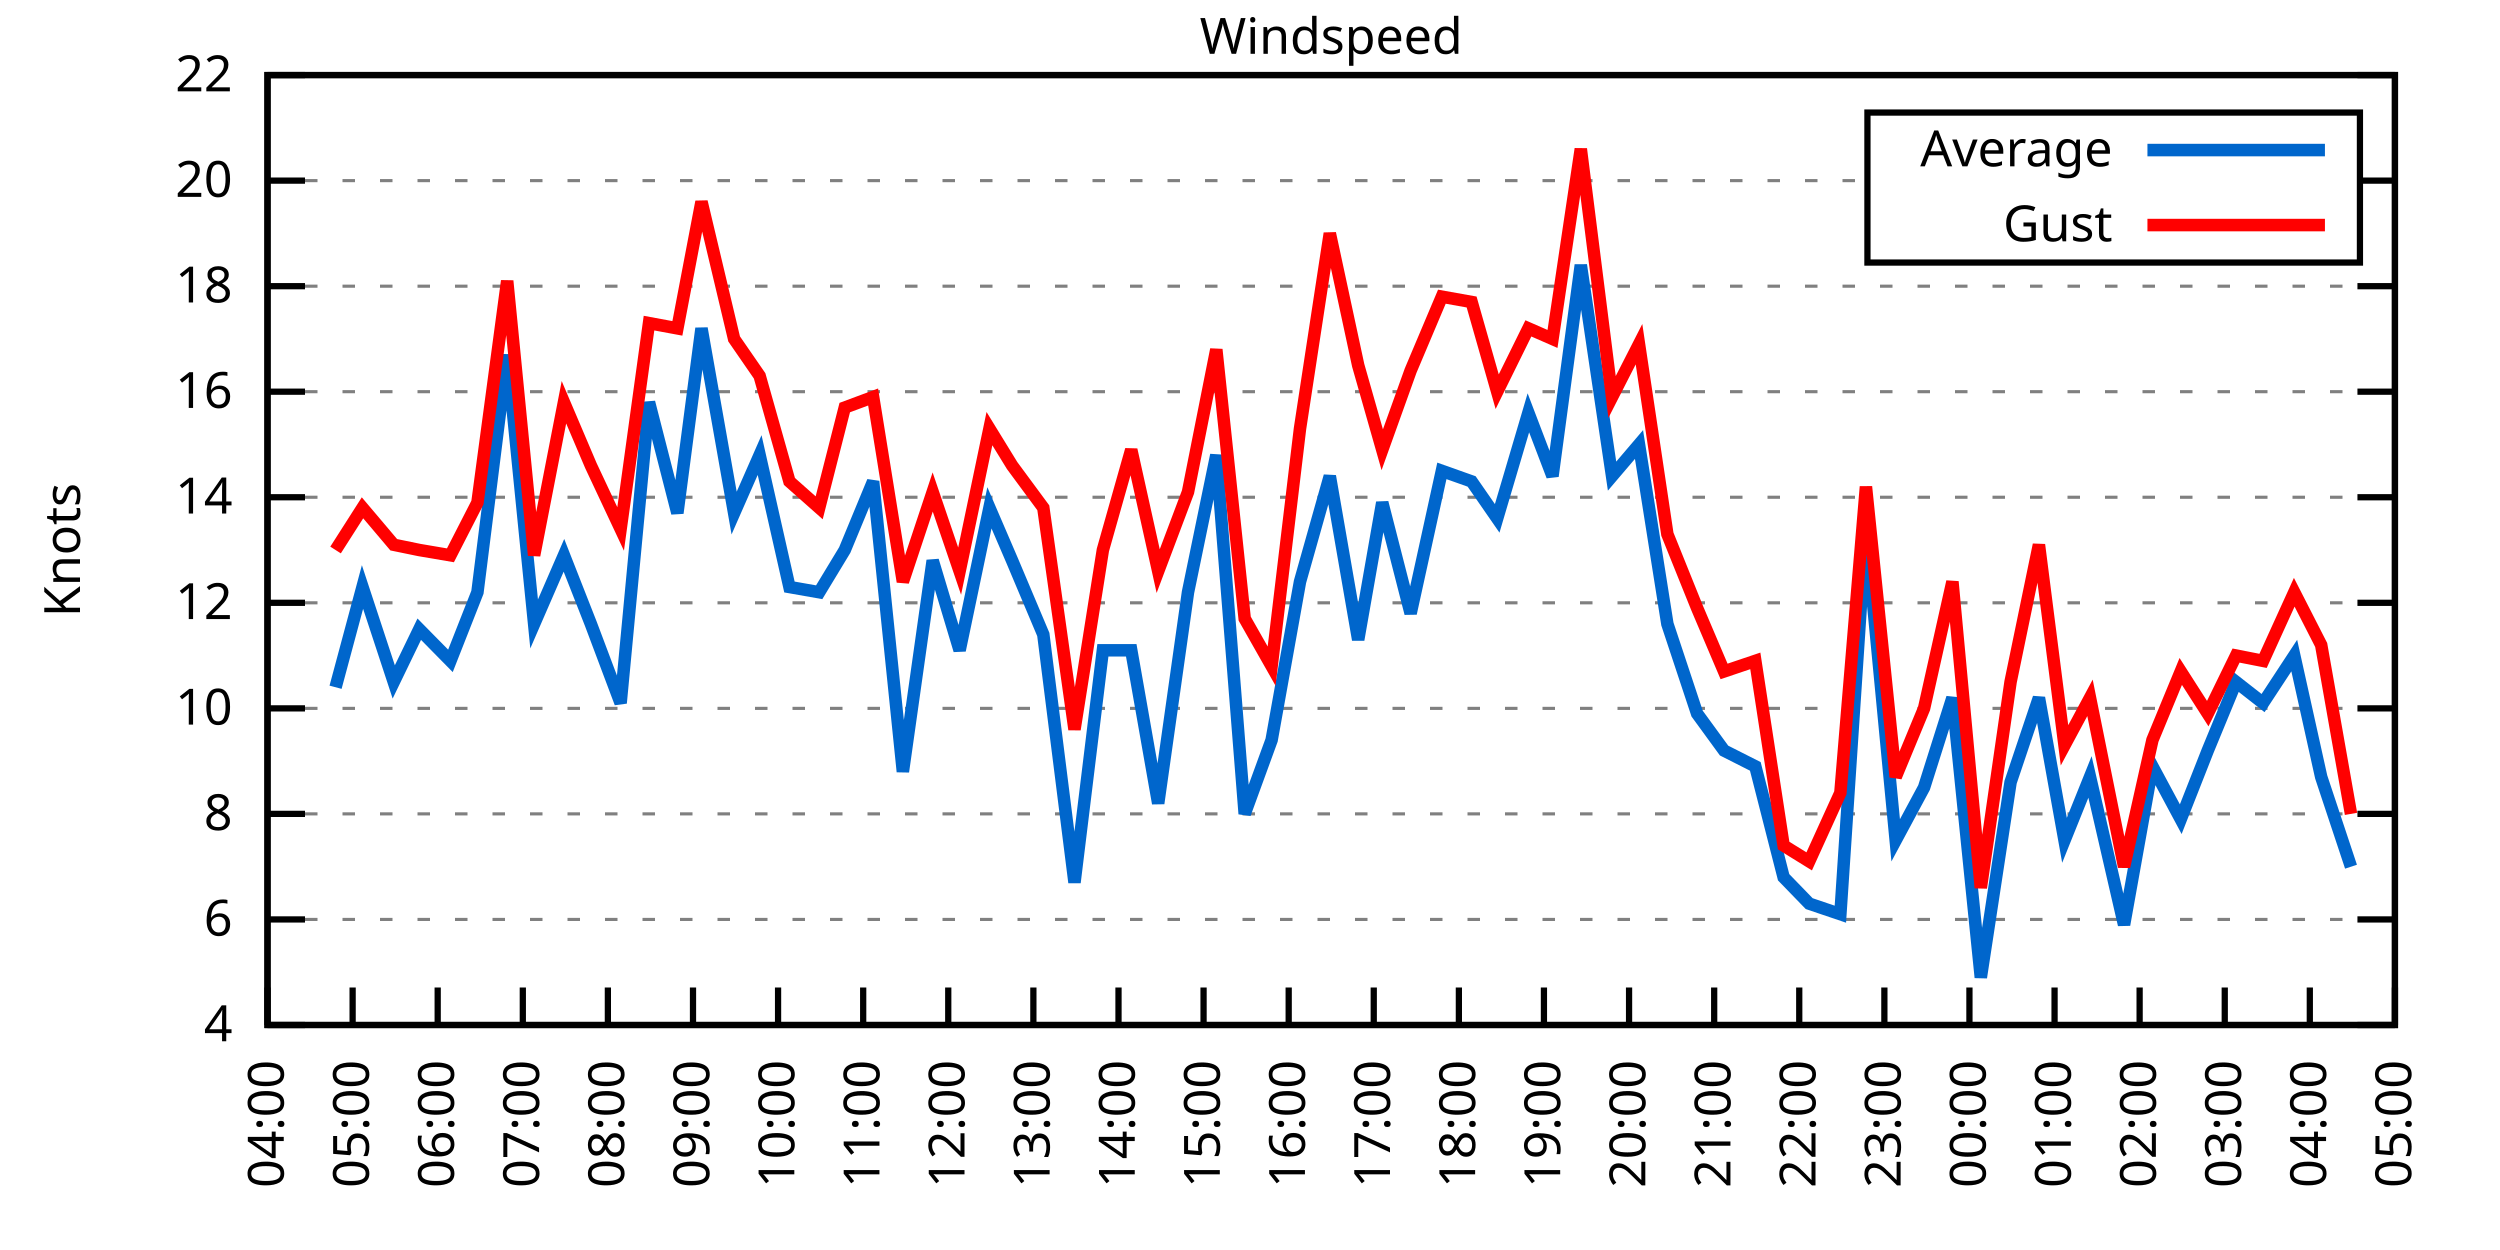
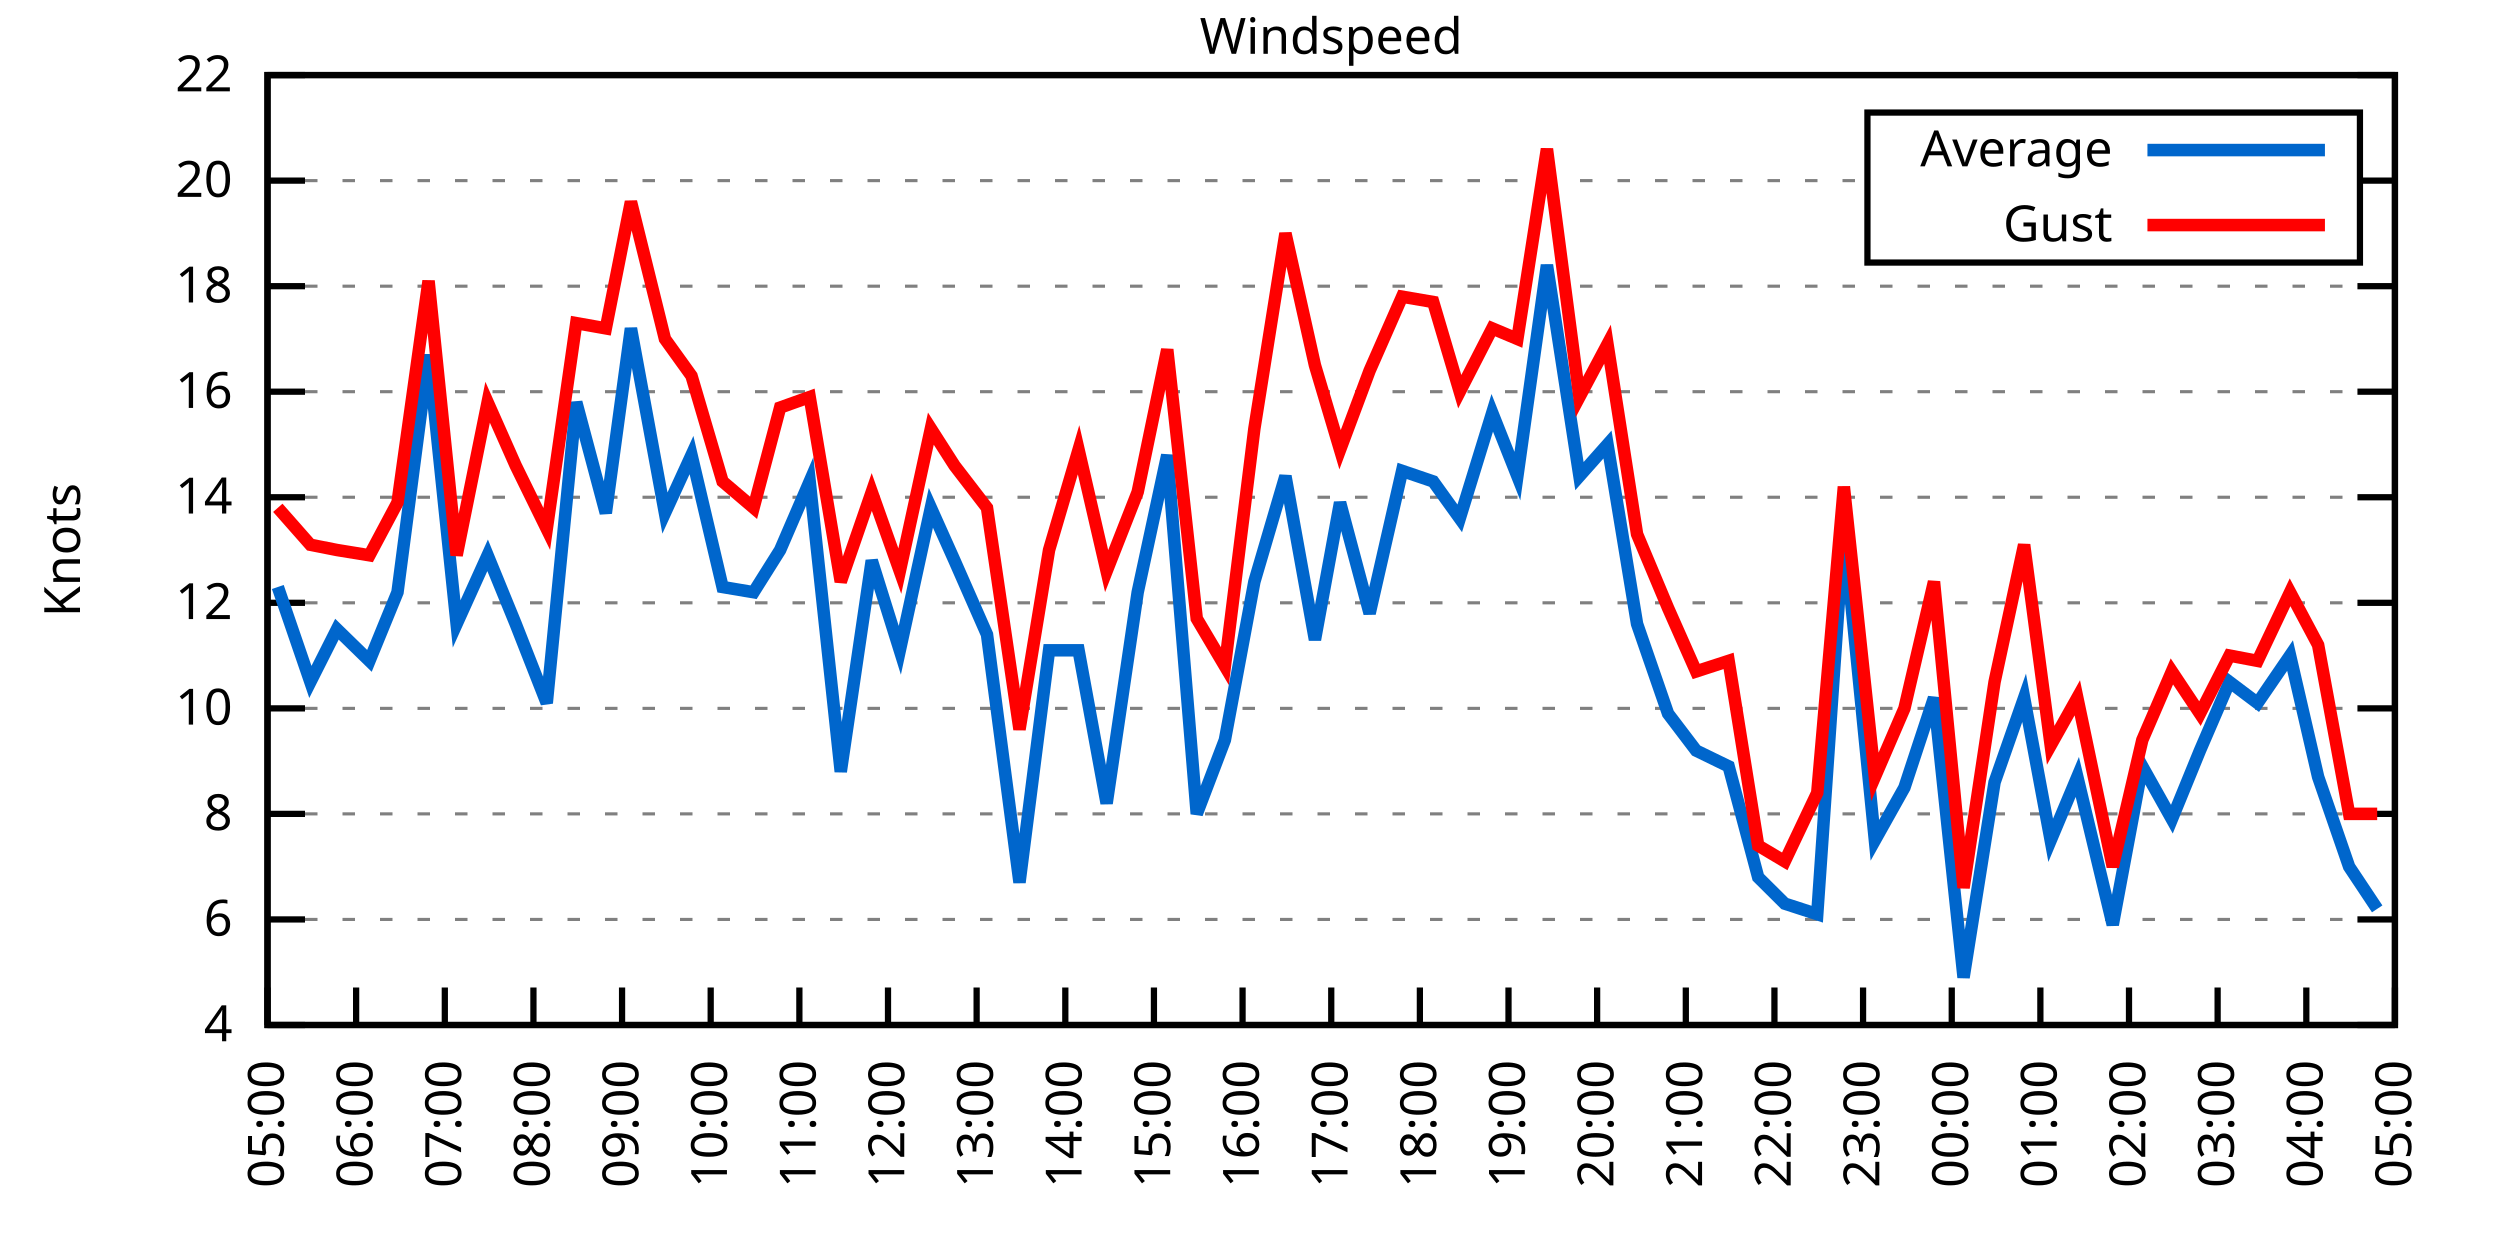
<svg xmlns="http://www.w3.org/2000/svg" xmlns:xlink="http://www.w3.org/1999/xlink" width="400" height="200" viewBox="0 0 400 200">
  <g id="gnuplot_canvas">
    <rect x="0" y="0" width="400" height="200" fill="none" />
    <defs>
      <circle id="gpDot" r="0.5" stroke-width="0.5" stroke="currentColor" />
      <path id="gpPt0" stroke-width="0.333" stroke="currentColor" d="M-1,0 h2 M0,-1 v2" />
      <path id="gpPt1" stroke-width="0.333" stroke="currentColor" d="M-1,-1 L1,1 M1,-1 L-1,1" />
      <path id="gpPt2" stroke-width="0.333" stroke="currentColor" d="M-1,0 L1,0 M0,-1 L0,1 M-1,-1 L1,1 M-1,1 L1,-1" />
      <rect id="gpPt3" stroke-width="0.333" stroke="currentColor" x="-1" y="-1" width="2" height="2" />
      <rect id="gpPt4" stroke-width="0.333" stroke="currentColor" fill="currentColor" x="-1" y="-1" width="2" height="2" />
      <circle id="gpPt5" stroke-width="0.333" stroke="currentColor" cx="0" cy="0" r="1" />
      <use xlink:href="#gpPt5" id="gpPt6" fill="currentColor" stroke="none" />
      <path id="gpPt7" stroke-width="0.333" stroke="currentColor" d="M0,-1.33 L-1.33,0.67 L1.33,0.67 z" />
      <use xlink:href="#gpPt7" id="gpPt8" fill="currentColor" stroke="none" />
      <use xlink:href="#gpPt7" id="gpPt9" stroke="currentColor" transform="rotate(180)" />
      <use xlink:href="#gpPt9" id="gpPt10" fill="currentColor" stroke="none" />
      <use xlink:href="#gpPt3" id="gpPt11" stroke="currentColor" transform="rotate(45)" />
      <use xlink:href="#gpPt11" id="gpPt12" fill="currentColor" stroke="none" />
      <path id="gpPt13" stroke-width="0.333" stroke="currentColor" d="M0,1.330 L1.265,0.411 L0.782,-1.067 L-0.782,-1.076 L-1.265,0.411 z" />
      <use xlink:href="#gpPt13" id="gpPt14" fill="currentColor" stroke="none" />
      <filter id="textbox" filterUnits="objectBoundingBox" x="0" y="0" height="1" width="1">
        <feFlood flood-color="white" flood-opacity="1" result="bgnd" />
        <feComposite in="SourceGraphic" in2="bgnd" operator="atop" />
      </filter>
      <filter id="greybox" filterUnits="objectBoundingBox" x="0" y="0" height="1" width="1">
        <feFlood flood-color="lightgrey" flood-opacity="1" result="grey" />
        <feComposite in="SourceGraphic" in2="grey" operator="atop" />
      </filter>
    </defs>
    <g fill="none" color="white" stroke="currentColor" stroke-width="1.00" stroke-linecap="butt" stroke-linejoin="miter">
</g>
    <g fill="none" color="black" stroke="currentColor" stroke-width="1.00" stroke-linecap="butt" stroke-linejoin="miter">
      <g stroke="none" shape-rendering="crispEdges">
        <polygon fill="rgb(255, 255, 255)" points="42.80,164.00 383.18,164.00 383.18,12.02 42.80,12.02 " />
      </g>
    </g>
    <g fill="none" color="black" stroke="currentColor" stroke-width="1.00" stroke-linecap="butt" stroke-linejoin="miter">
</g>
    <g fill="none" color="black" stroke="black" stroke-width="0.50" stroke-linecap="butt" stroke-linejoin="miter">
</g>
    <g fill="none" color="gray" stroke="currentColor" stroke-width="0.50" stroke-linecap="butt" stroke-linejoin="miter">
      <path stroke="gray" stroke-dasharray="2,4" class="gridline" d="M42.80,164.00 L383.19,164.00  " />
    </g>
    <g fill="none" color="gray" stroke="gray" stroke-width="1.00" stroke-linecap="butt" stroke-linejoin="miter">
</g>
    <g fill="none" color="black" stroke="currentColor" stroke-width="1.00" stroke-linecap="butt" stroke-linejoin="miter">
      <path stroke="black" d="M42.80,164.00 L48.80,164.00 M383.19,164.00 L377.19,164.00  " />
      <g transform="translate(37.20,166.60)" stroke="none" fill="black" font-family="Sans" font-size="8.00" text-anchor="end">
        <text>
          <tspan font-family="Sans"> 4</tspan>
        </text>
      </g>
    </g>
    <g fill="none" color="black" stroke="currentColor" stroke-width="1.00" stroke-linecap="butt" stroke-linejoin="miter">
</g>
    <g fill="none" color="black" stroke="black" stroke-width="0.50" stroke-linecap="butt" stroke-linejoin="miter">
</g>
    <g fill="none" color="gray" stroke="currentColor" stroke-width="0.50" stroke-linecap="butt" stroke-linejoin="miter">
      <path stroke="gray" stroke-dasharray="2,4" class="gridline" d="M42.80,147.11 L383.19,147.11  " />
    </g>
    <g fill="none" color="gray" stroke="gray" stroke-width="1.00" stroke-linecap="butt" stroke-linejoin="miter">
</g>
    <g fill="none" color="black" stroke="currentColor" stroke-width="1.00" stroke-linecap="butt" stroke-linejoin="miter">
      <path stroke="black" d="M42.80,147.11 L48.80,147.11 M383.19,147.11 L377.19,147.11  " />
      <g transform="translate(37.20,149.71)" stroke="none" fill="black" font-family="Sans" font-size="8.00" text-anchor="end">
        <text>
          <tspan font-family="Sans"> 6</tspan>
        </text>
      </g>
    </g>
    <g fill="none" color="black" stroke="currentColor" stroke-width="1.00" stroke-linecap="butt" stroke-linejoin="miter">
</g>
    <g fill="none" color="black" stroke="black" stroke-width="0.50" stroke-linecap="butt" stroke-linejoin="miter">
</g>
    <g fill="none" color="gray" stroke="currentColor" stroke-width="0.50" stroke-linecap="butt" stroke-linejoin="miter">
      <path stroke="gray" stroke-dasharray="2,4" class="gridline" d="M42.80,130.22 L383.19,130.22  " />
    </g>
    <g fill="none" color="gray" stroke="gray" stroke-width="1.00" stroke-linecap="butt" stroke-linejoin="miter">
</g>
    <g fill="none" color="black" stroke="currentColor" stroke-width="1.00" stroke-linecap="butt" stroke-linejoin="miter">
      <path stroke="black" d="M42.80,130.22 L48.80,130.22 M383.19,130.22 L377.19,130.22  " />
      <g transform="translate(37.20,132.82)" stroke="none" fill="black" font-family="Sans" font-size="8.00" text-anchor="end">
        <text>
          <tspan font-family="Sans"> 8</tspan>
        </text>
      </g>
    </g>
    <g fill="none" color="black" stroke="currentColor" stroke-width="1.00" stroke-linecap="butt" stroke-linejoin="miter">
</g>
    <g fill="none" color="black" stroke="black" stroke-width="0.50" stroke-linecap="butt" stroke-linejoin="miter">
</g>
    <g fill="none" color="gray" stroke="currentColor" stroke-width="0.50" stroke-linecap="butt" stroke-linejoin="miter">
      <path stroke="gray" stroke-dasharray="2,4" class="gridline" d="M42.80,113.34 L383.19,113.34  " />
    </g>
    <g fill="none" color="gray" stroke="gray" stroke-width="1.00" stroke-linecap="butt" stroke-linejoin="miter">
</g>
    <g fill="none" color="black" stroke="currentColor" stroke-width="1.00" stroke-linecap="butt" stroke-linejoin="miter">
      <path stroke="black" d="M42.80,113.34 L48.80,113.34 M383.19,113.34 L377.19,113.34  " />
      <g transform="translate(37.20,115.94)" stroke="none" fill="black" font-family="Sans" font-size="8.00" text-anchor="end">
        <text>
          <tspan font-family="Sans"> 10</tspan>
        </text>
      </g>
    </g>
    <g fill="none" color="black" stroke="currentColor" stroke-width="1.00" stroke-linecap="butt" stroke-linejoin="miter">
</g>
    <g fill="none" color="black" stroke="black" stroke-width="0.50" stroke-linecap="butt" stroke-linejoin="miter">
</g>
    <g fill="none" color="gray" stroke="currentColor" stroke-width="0.50" stroke-linecap="butt" stroke-linejoin="miter">
      <path stroke="gray" stroke-dasharray="2,4" class="gridline" d="M42.80,96.45 L383.19,96.45  " />
    </g>
    <g fill="none" color="gray" stroke="gray" stroke-width="1.00" stroke-linecap="butt" stroke-linejoin="miter">
</g>
    <g fill="none" color="black" stroke="currentColor" stroke-width="1.00" stroke-linecap="butt" stroke-linejoin="miter">
      <path stroke="black" d="M42.80,96.45 L48.80,96.45 M383.19,96.45 L377.19,96.45  " />
      <g transform="translate(37.20,99.05)" stroke="none" fill="black" font-family="Sans" font-size="8.00" text-anchor="end">
        <text>
          <tspan font-family="Sans"> 12</tspan>
        </text>
      </g>
    </g>
    <g fill="none" color="black" stroke="currentColor" stroke-width="1.00" stroke-linecap="butt" stroke-linejoin="miter">
</g>
    <g fill="none" color="black" stroke="black" stroke-width="0.50" stroke-linecap="butt" stroke-linejoin="miter">
</g>
    <g fill="none" color="gray" stroke="currentColor" stroke-width="0.50" stroke-linecap="butt" stroke-linejoin="miter">
      <path stroke="gray" stroke-dasharray="2,4" class="gridline" d="M42.80,79.56 L383.19,79.56  " />
    </g>
    <g fill="none" color="gray" stroke="gray" stroke-width="1.00" stroke-linecap="butt" stroke-linejoin="miter">
</g>
    <g fill="none" color="black" stroke="currentColor" stroke-width="1.00" stroke-linecap="butt" stroke-linejoin="miter">
      <path stroke="black" d="M42.80,79.56 L48.80,79.56 M383.19,79.56 L377.19,79.56  " />
      <g transform="translate(37.20,82.16)" stroke="none" fill="black" font-family="Sans" font-size="8.00" text-anchor="end">
        <text>
          <tspan font-family="Sans"> 14</tspan>
        </text>
      </g>
    </g>
    <g fill="none" color="black" stroke="currentColor" stroke-width="1.00" stroke-linecap="butt" stroke-linejoin="miter">
</g>
    <g fill="none" color="black" stroke="black" stroke-width="0.50" stroke-linecap="butt" stroke-linejoin="miter">
</g>
    <g fill="none" color="gray" stroke="currentColor" stroke-width="0.50" stroke-linecap="butt" stroke-linejoin="miter">
      <path stroke="gray" stroke-dasharray="2,4" class="gridline" d="M42.80,62.67 L383.19,62.67  " />
    </g>
    <g fill="none" color="gray" stroke="gray" stroke-width="1.00" stroke-linecap="butt" stroke-linejoin="miter">
</g>
    <g fill="none" color="black" stroke="currentColor" stroke-width="1.00" stroke-linecap="butt" stroke-linejoin="miter">
      <path stroke="black" d="M42.80,62.67 L48.80,62.67 M383.19,62.67 L377.19,62.67  " />
      <g transform="translate(37.20,65.27)" stroke="none" fill="black" font-family="Sans" font-size="8.00" text-anchor="end">
        <text>
          <tspan font-family="Sans"> 16</tspan>
        </text>
      </g>
    </g>
    <g fill="none" color="black" stroke="currentColor" stroke-width="1.00" stroke-linecap="butt" stroke-linejoin="miter">
</g>
    <g fill="none" color="black" stroke="black" stroke-width="0.50" stroke-linecap="butt" stroke-linejoin="miter">
</g>
    <g fill="none" color="gray" stroke="currentColor" stroke-width="0.50" stroke-linecap="butt" stroke-linejoin="miter">
      <path stroke="gray" stroke-dasharray="2,4" class="gridline" d="M42.80,45.79 L383.19,45.79  " />
    </g>
    <g fill="none" color="gray" stroke="gray" stroke-width="1.00" stroke-linecap="butt" stroke-linejoin="miter">
</g>
    <g fill="none" color="black" stroke="currentColor" stroke-width="1.00" stroke-linecap="butt" stroke-linejoin="miter">
      <path stroke="black" d="M42.80,45.79 L48.80,45.79 M383.19,45.79 L377.19,45.79  " />
      <g transform="translate(37.20,48.39)" stroke="none" fill="black" font-family="Sans" font-size="8.00" text-anchor="end">
        <text>
          <tspan font-family="Sans"> 18</tspan>
        </text>
      </g>
    </g>
    <g fill="none" color="black" stroke="currentColor" stroke-width="1.00" stroke-linecap="butt" stroke-linejoin="miter">
</g>
    <g fill="none" color="black" stroke="black" stroke-width="0.50" stroke-linecap="butt" stroke-linejoin="miter">
</g>
    <g fill="none" color="gray" stroke="currentColor" stroke-width="0.50" stroke-linecap="butt" stroke-linejoin="miter">
      <path stroke="gray" stroke-dasharray="2,4" class="gridline" d="M42.80,28.90 L298.79,28.90 M377.59,28.90 L383.19,28.90  " />
    </g>
    <g fill="none" color="gray" stroke="gray" stroke-width="1.00" stroke-linecap="butt" stroke-linejoin="miter">
</g>
    <g fill="none" color="black" stroke="currentColor" stroke-width="1.00" stroke-linecap="butt" stroke-linejoin="miter">
      <path stroke="black" d="M42.80,28.90 L48.80,28.90 M383.19,28.90 L377.19,28.90  " />
      <g transform="translate(37.20,31.50)" stroke="none" fill="black" font-family="Sans" font-size="8.00" text-anchor="end">
        <text>
          <tspan font-family="Sans"> 20</tspan>
        </text>
      </g>
    </g>
    <g fill="none" color="black" stroke="currentColor" stroke-width="1.00" stroke-linecap="butt" stroke-linejoin="miter">
</g>
    <g fill="none" color="black" stroke="black" stroke-width="0.50" stroke-linecap="butt" stroke-linejoin="miter">
</g>
    <g fill="none" color="gray" stroke="currentColor" stroke-width="0.50" stroke-linecap="butt" stroke-linejoin="miter">
      <path stroke="gray" stroke-dasharray="2,4" class="gridline" d="M42.80,12.01 L383.19,12.01  " />
    </g>
    <g fill="none" color="gray" stroke="gray" stroke-width="1.00" stroke-linecap="butt" stroke-linejoin="miter">
</g>
    <g fill="none" color="black" stroke="currentColor" stroke-width="1.00" stroke-linecap="butt" stroke-linejoin="miter">
      <path stroke="black" d="M42.80,12.01 L48.80,12.01 M383.19,12.01 L377.19,12.01  " />
      <g transform="translate(37.20,14.61)" stroke="none" fill="black" font-family="Sans" font-size="8.00" text-anchor="end">
        <text>
          <tspan font-family="Sans"> 22</tspan>
        </text>
      </g>
    </g>
    <g fill="none" color="black" stroke="currentColor" stroke-width="1.00" stroke-linecap="butt" stroke-linejoin="miter">
      <path stroke="black" d="M42.80,164.00 L42.80,158.00  " />
      <g transform="translate(45.40,169.60) rotate(270.00)" stroke="none" fill="black" font-family="Sans" font-size="8.00" text-anchor="end">
        <text>
-           <tspan font-family="Sans">04:00</tspan>
-         </text>
-       </g>
-     </g>
-     <g fill="none" color="black" stroke="currentColor" stroke-width="1.00" stroke-linecap="butt" stroke-linejoin="miter">
-       <path stroke="black" d="M56.42,164.00 L56.42,158.00  " />
-       <g transform="translate(59.02,169.60) rotate(270.00)" stroke="none" fill="black" font-family="Sans" font-size="8.00" text-anchor="end">
-         <text>
          <tspan font-family="Sans">05:00</tspan>
        </text>
      </g>
    </g>
    <g fill="none" color="black" stroke="currentColor" stroke-width="1.00" stroke-linecap="butt" stroke-linejoin="miter">
-       <path stroke="black" d="M70.03,164.00 L70.03,158.00  " />
-       <g transform="translate(72.63,169.60) rotate(270.00)" stroke="none" fill="black" font-family="Sans" font-size="8.00" text-anchor="end">
+       <path stroke="black" d="M56.98,164.00 L56.98,158.00  " />
+       <g transform="translate(59.58,169.60) rotate(270.00)" stroke="none" fill="black" font-family="Sans" font-size="8.00" text-anchor="end">
        <text>
          <tspan font-family="Sans">06:00</tspan>
        </text>
      </g>
    </g>
    <g fill="none" color="black" stroke="currentColor" stroke-width="1.00" stroke-linecap="butt" stroke-linejoin="miter">
-       <path stroke="black" d="M83.65,164.00 L83.65,158.00  " />
-       <g transform="translate(86.25,169.60) rotate(270.00)" stroke="none" fill="black" font-family="Sans" font-size="8.00" text-anchor="end">
+       <path stroke="black" d="M71.17,164.00 L71.17,158.00  " />
+       <g transform="translate(73.77,169.60) rotate(270.00)" stroke="none" fill="black" font-family="Sans" font-size="8.00" text-anchor="end">
        <text>
          <tspan font-family="Sans">07:00</tspan>
        </text>
      </g>
    </g>
    <g fill="none" color="black" stroke="currentColor" stroke-width="1.00" stroke-linecap="butt" stroke-linejoin="miter">
-       <path stroke="black" d="M97.26,164.00 L97.26,158.00  " />
-       <g transform="translate(99.86,169.60) rotate(270.00)" stroke="none" fill="black" font-family="Sans" font-size="8.00" text-anchor="end">
+       <path stroke="black" d="M85.35,164.00 L85.35,158.00  " />
+       <g transform="translate(87.95,169.60) rotate(270.00)" stroke="none" fill="black" font-family="Sans" font-size="8.00" text-anchor="end">
        <text>
          <tspan font-family="Sans">08:00</tspan>
        </text>
      </g>
    </g>
    <g fill="none" color="black" stroke="currentColor" stroke-width="1.00" stroke-linecap="butt" stroke-linejoin="miter">
-       <path stroke="black" d="M110.88,164.00 L110.88,158.00  " />
-       <g transform="translate(113.48,169.60) rotate(270.00)" stroke="none" fill="black" font-family="Sans" font-size="8.00" text-anchor="end">
+       <path stroke="black" d="M99.53,164.00 L99.53,158.00  " />
+       <g transform="translate(102.13,169.60) rotate(270.00)" stroke="none" fill="black" font-family="Sans" font-size="8.00" text-anchor="end">
        <text>
          <tspan font-family="Sans">09:00</tspan>
        </text>
      </g>
    </g>
    <g fill="none" color="black" stroke="currentColor" stroke-width="1.00" stroke-linecap="butt" stroke-linejoin="miter">
-       <path stroke="black" d="M124.49,164.00 L124.49,158.00  " />
-       <g transform="translate(127.09,169.60) rotate(270.00)" stroke="none" fill="black" font-family="Sans" font-size="8.00" text-anchor="end">
+       <path stroke="black" d="M113.71,164.00 L113.71,158.00  " />
+       <g transform="translate(116.31,169.60) rotate(270.00)" stroke="none" fill="black" font-family="Sans" font-size="8.00" text-anchor="end">
        <text>
          <tspan font-family="Sans">10:00</tspan>
        </text>
      </g>
    </g>
    <g fill="none" color="black" stroke="currentColor" stroke-width="1.00" stroke-linecap="butt" stroke-linejoin="miter">
-       <path stroke="black" d="M138.11,164.00 L138.11,158.00  " />
-       <g transform="translate(140.71,169.60) rotate(270.00)" stroke="none" fill="black" font-family="Sans" font-size="8.00" text-anchor="end">
+       <path stroke="black" d="M127.90,164.00 L127.90,158.00  " />
+       <g transform="translate(130.50,169.60) rotate(270.00)" stroke="none" fill="black" font-family="Sans" font-size="8.00" text-anchor="end">
        <text>
          <tspan font-family="Sans">11:00</tspan>
        </text>
      </g>
    </g>
    <g fill="none" color="black" stroke="currentColor" stroke-width="1.00" stroke-linecap="butt" stroke-linejoin="miter">
-       <path stroke="black" d="M151.72,164.00 L151.72,158.00  " />
-       <g transform="translate(154.32,169.60) rotate(270.00)" stroke="none" fill="black" font-family="Sans" font-size="8.00" text-anchor="end">
+       <path stroke="black" d="M142.08,164.00 L142.08,158.00  " />
+       <g transform="translate(144.68,169.60) rotate(270.00)" stroke="none" fill="black" font-family="Sans" font-size="8.00" text-anchor="end">
        <text>
          <tspan font-family="Sans">12:00</tspan>
        </text>
      </g>
    </g>
    <g fill="none" color="black" stroke="currentColor" stroke-width="1.00" stroke-linecap="butt" stroke-linejoin="miter">
-       <path stroke="black" d="M165.34,164.00 L165.34,158.00  " />
-       <g transform="translate(167.94,169.60) rotate(270.00)" stroke="none" fill="black" font-family="Sans" font-size="8.00" text-anchor="end">
+       <path stroke="black" d="M156.26,164.00 L156.26,158.00  " />
+       <g transform="translate(158.86,169.60) rotate(270.00)" stroke="none" fill="black" font-family="Sans" font-size="8.00" text-anchor="end">
        <text>
          <tspan font-family="Sans">13:00</tspan>
        </text>
      </g>
    </g>
    <g fill="none" color="black" stroke="currentColor" stroke-width="1.00" stroke-linecap="butt" stroke-linejoin="miter">
-       <path stroke="black" d="M178.96,164.00 L178.96,158.00  " />
-       <g transform="translate(181.56,169.60) rotate(270.00)" stroke="none" fill="black" font-family="Sans" font-size="8.00" text-anchor="end">
+       <path stroke="black" d="M170.45,164.00 L170.45,158.00  " />
+       <g transform="translate(173.05,169.60) rotate(270.00)" stroke="none" fill="black" font-family="Sans" font-size="8.00" text-anchor="end">
        <text>
          <tspan font-family="Sans">14:00</tspan>
        </text>
      </g>
    </g>
    <g fill="none" color="black" stroke="currentColor" stroke-width="1.00" stroke-linecap="butt" stroke-linejoin="miter">
-       <path stroke="black" d="M192.57,164.00 L192.57,158.00  " />
-       <g transform="translate(195.17,169.60) rotate(270.00)" stroke="none" fill="black" font-family="Sans" font-size="8.00" text-anchor="end">
+       <path stroke="black" d="M184.63,164.00 L184.63,158.00  " />
+       <g transform="translate(187.23,169.60) rotate(270.00)" stroke="none" fill="black" font-family="Sans" font-size="8.00" text-anchor="end">
        <text>
          <tspan font-family="Sans">15:00</tspan>
        </text>
      </g>
    </g>
    <g fill="none" color="black" stroke="currentColor" stroke-width="1.00" stroke-linecap="butt" stroke-linejoin="miter">
-       <path stroke="black" d="M206.19,164.00 L206.19,158.00  " />
-       <g transform="translate(208.79,169.60) rotate(270.00)" stroke="none" fill="black" font-family="Sans" font-size="8.00" text-anchor="end">
+       <path stroke="black" d="M198.81,164.00 L198.81,158.00  " />
+       <g transform="translate(201.41,169.60) rotate(270.00)" stroke="none" fill="black" font-family="Sans" font-size="8.00" text-anchor="end">
        <text>
          <tspan font-family="Sans">16:00</tspan>
        </text>
      </g>
    </g>
    <g fill="none" color="black" stroke="currentColor" stroke-width="1.00" stroke-linecap="butt" stroke-linejoin="miter">
-       <path stroke="black" d="M219.80,164.00 L219.80,158.00  " />
-       <g transform="translate(222.40,169.60) rotate(270.00)" stroke="none" fill="black" font-family="Sans" font-size="8.00" text-anchor="end">
+       <path stroke="black" d="M213.00,164.00 L213.00,158.00  " />
+       <g transform="translate(215.60,169.60) rotate(270.00)" stroke="none" fill="black" font-family="Sans" font-size="8.00" text-anchor="end">
        <text>
          <tspan font-family="Sans">17:00</tspan>
        </text>
      </g>
    </g>
    <g fill="none" color="black" stroke="currentColor" stroke-width="1.00" stroke-linecap="butt" stroke-linejoin="miter">
-       <path stroke="black" d="M233.42,164.00 L233.42,158.00  " />
-       <g transform="translate(236.02,169.60) rotate(270.00)" stroke="none" fill="black" font-family="Sans" font-size="8.00" text-anchor="end">
+       <path stroke="black" d="M227.18,164.00 L227.18,158.00  " />
+       <g transform="translate(229.78,169.60) rotate(270.00)" stroke="none" fill="black" font-family="Sans" font-size="8.00" text-anchor="end">
        <text>
          <tspan font-family="Sans">18:00</tspan>
        </text>
      </g>
    </g>
    <g fill="none" color="black" stroke="currentColor" stroke-width="1.00" stroke-linecap="butt" stroke-linejoin="miter">
-       <path stroke="black" d="M247.03,164.00 L247.03,158.00  " />
-       <g transform="translate(249.63,169.60) rotate(270.00)" stroke="none" fill="black" font-family="Sans" font-size="8.00" text-anchor="end">
+       <path stroke="black" d="M241.36,164.00 L241.36,158.00  " />
+       <g transform="translate(243.96,169.60) rotate(270.00)" stroke="none" fill="black" font-family="Sans" font-size="8.00" text-anchor="end">
        <text>
          <tspan font-family="Sans">19:00</tspan>
        </text>
      </g>
    </g>
    <g fill="none" color="black" stroke="currentColor" stroke-width="1.00" stroke-linecap="butt" stroke-linejoin="miter">
-       <path stroke="black" d="M260.65,164.00 L260.65,158.00  " />
-       <g transform="translate(263.25,169.60) rotate(270.00)" stroke="none" fill="black" font-family="Sans" font-size="8.00" text-anchor="end">
+       <path stroke="black" d="M255.54,164.00 L255.54,158.00  " />
+       <g transform="translate(258.14,169.60) rotate(270.00)" stroke="none" fill="black" font-family="Sans" font-size="8.00" text-anchor="end">
        <text>
          <tspan font-family="Sans">20:00</tspan>
        </text>
      </g>
    </g>
    <g fill="none" color="black" stroke="currentColor" stroke-width="1.00" stroke-linecap="butt" stroke-linejoin="miter">
-       <path stroke="black" d="M274.27,164.00 L274.27,158.00  " />
-       <g transform="translate(276.87,169.60) rotate(270.00)" stroke="none" fill="black" font-family="Sans" font-size="8.00" text-anchor="end">
+       <path stroke="black" d="M269.73,164.00 L269.73,158.00  " />
+       <g transform="translate(272.33,169.60) rotate(270.00)" stroke="none" fill="black" font-family="Sans" font-size="8.00" text-anchor="end">
        <text>
          <tspan font-family="Sans">21:00</tspan>
        </text>
      </g>
    </g>
    <g fill="none" color="black" stroke="currentColor" stroke-width="1.00" stroke-linecap="butt" stroke-linejoin="miter">
-       <path stroke="black" d="M287.88,164.00 L287.88,158.00  " />
-       <g transform="translate(290.48,169.60) rotate(270.00)" stroke="none" fill="black" font-family="Sans" font-size="8.00" text-anchor="end">
+       <path stroke="black" d="M283.91,164.00 L283.91,158.00  " />
+       <g transform="translate(286.51,169.60) rotate(270.00)" stroke="none" fill="black" font-family="Sans" font-size="8.00" text-anchor="end">
        <text>
          <tspan font-family="Sans">22:00</tspan>
        </text>
      </g>
    </g>
    <g fill="none" color="black" stroke="currentColor" stroke-width="1.00" stroke-linecap="butt" stroke-linejoin="miter">
-       <path stroke="black" d="M301.50,164.00 L301.50,158.00  " />
-       <g transform="translate(304.10,169.60) rotate(270.00)" stroke="none" fill="black" font-family="Sans" font-size="8.00" text-anchor="end">
+       <path stroke="black" d="M298.09,164.00 L298.09,158.00  " />
+       <g transform="translate(300.69,169.60) rotate(270.00)" stroke="none" fill="black" font-family="Sans" font-size="8.00" text-anchor="end">
        <text>
          <tspan font-family="Sans">23:00</tspan>
        </text>
      </g>
    </g>
    <g fill="none" color="black" stroke="currentColor" stroke-width="1.00" stroke-linecap="butt" stroke-linejoin="miter">
-       <path stroke="black" d="M315.11,164.00 L315.11,158.00  " />
-       <g transform="translate(317.71,169.60) rotate(270.00)" stroke="none" fill="black" font-family="Sans" font-size="8.00" text-anchor="end">
+       <path stroke="black" d="M312.28,164.00 L312.28,158.00  " />
+       <g transform="translate(314.88,169.60) rotate(270.00)" stroke="none" fill="black" font-family="Sans" font-size="8.00" text-anchor="end">
        <text>
          <tspan font-family="Sans">00:00</tspan>
        </text>
      </g>
    </g>
    <g fill="none" color="black" stroke="currentColor" stroke-width="1.00" stroke-linecap="butt" stroke-linejoin="miter">
-       <path stroke="black" d="M328.73,164.00 L328.73,158.00  " />
-       <g transform="translate(331.33,169.60) rotate(270.00)" stroke="none" fill="black" font-family="Sans" font-size="8.00" text-anchor="end">
+       <path stroke="black" d="M326.46,164.00 L326.46,158.00  " />
+       <g transform="translate(329.06,169.60) rotate(270.00)" stroke="none" fill="black" font-family="Sans" font-size="8.00" text-anchor="end">
        <text>
          <tspan font-family="Sans">01:00</tspan>
        </text>
      </g>
    </g>
    <g fill="none" color="black" stroke="currentColor" stroke-width="1.00" stroke-linecap="butt" stroke-linejoin="miter">
-       <path stroke="black" d="M342.34,164.00 L342.34,158.00  " />
-       <g transform="translate(344.94,169.60) rotate(270.00)" stroke="none" fill="black" font-family="Sans" font-size="8.00" text-anchor="end">
+       <path stroke="black" d="M340.64,164.00 L340.64,158.00  " />
+       <g transform="translate(343.24,169.60) rotate(270.00)" stroke="none" fill="black" font-family="Sans" font-size="8.00" text-anchor="end">
        <text>
          <tspan font-family="Sans">02:00</tspan>
        </text>
      </g>
    </g>
    <g fill="none" color="black" stroke="currentColor" stroke-width="1.00" stroke-linecap="butt" stroke-linejoin="miter">
-       <path stroke="black" d="M355.96,164.00 L355.96,158.00  " />
-       <g transform="translate(358.56,169.60) rotate(270.00)" stroke="none" fill="black" font-family="Sans" font-size="8.00" text-anchor="end">
+       <path stroke="black" d="M354.82,164.00 L354.82,158.00  " />
+       <g transform="translate(357.42,169.60) rotate(270.00)" stroke="none" fill="black" font-family="Sans" font-size="8.00" text-anchor="end">
        <text>
          <tspan font-family="Sans">03:00</tspan>
        </text>
      </g>
    </g>
    <g fill="none" color="black" stroke="currentColor" stroke-width="1.00" stroke-linecap="butt" stroke-linejoin="miter">
-       <path stroke="black" d="M369.57,164.00 L369.57,158.00  " />
-       <g transform="translate(372.17,169.60) rotate(270.00)" stroke="none" fill="black" font-family="Sans" font-size="8.00" text-anchor="end">
+       <path stroke="black" d="M369.01,164.00 L369.01,158.00  " />
+       <g transform="translate(371.61,169.60) rotate(270.00)" stroke="none" fill="black" font-family="Sans" font-size="8.00" text-anchor="end">
        <text>
          <tspan font-family="Sans">04:00</tspan>
        </text>
      </g>
    </g>
    <g fill="none" color="black" stroke="currentColor" stroke-width="1.00" stroke-linecap="butt" stroke-linejoin="miter">
      <path stroke="black" d="M383.19,164.00 L383.19,158.00  " />
      <g transform="translate(385.79,169.60) rotate(270.00)" stroke="none" fill="black" font-family="Sans" font-size="8.00" text-anchor="end">
        <text>
          <tspan font-family="Sans">05:00</tspan>
        </text>
      </g>
    </g>
    <g fill="none" color="black" stroke="currentColor" stroke-width="1.00" stroke-linecap="butt" stroke-linejoin="miter">
</g>
    <g fill="none" color="black" stroke="currentColor" stroke-width="1.00" stroke-linecap="butt" stroke-linejoin="miter">
      <path stroke="black" d="M42.80,12.01 L42.80,164.00 L383.19,164.00 L383.19,12.01 L42.80,12.01 Z  " />
    </g>
    <g fill="none" color="black" stroke="currentColor" stroke-width="1.00" stroke-linecap="butt" stroke-linejoin="miter">
</g>
    <g fill="none" color="black" stroke="currentColor" stroke-width="1.00" stroke-linecap="butt" stroke-linejoin="miter">
      <path stroke="black" d="M298.79,42.01 L298.79,18.01 L377.59,18.01 L377.59,42.01 L298.79,42.01 Z  " />
    </g>
    <g id="Windspeed_plot_1">
      <g fill="none" color="white" stroke="black" stroke-width="2.00" stroke-linecap="butt" stroke-linejoin="miter">
</g>
      <g fill="none" color="black" stroke="currentColor" stroke-width="2.00" stroke-linecap="butt" stroke-linejoin="miter">
        <g transform="translate(337.99,26.61)" stroke="none" fill="black" font-family="Sans" font-size="8.00" text-anchor="end">
          <text>
            <tspan font-family="Sans">Average</tspan>
          </text>
        </g>
      </g>
      <g fill="none" color="black" stroke="currentColor" stroke-width="2.00" stroke-linecap="butt" stroke-linejoin="miter">
-         <path stroke="rgb(  0, 102, 204)" d="M343.59,24.01 L371.99,24.01 M53.69,109.96 L58.00,93.92 L63.00,109.11 L67.08,100.67 L72.07,105.74 L76.39,94.76   L81.15,56.76 L85.46,99.83 L90.23,88.85 L94.54,99.83 L99.30,112.49 L103.84,64.36 L108.38,82.09 L112.24,52.54   L117.46,82.09 L121.54,72.81 L126.31,93.92 L131.07,94.76 L135.16,88.00 L139.70,77.03 L144.46,123.47 L149.23,89.69   L153.54,104.05 L158.31,81.25 L161.94,89.69 L166.93,101.52 L171.92,141.20 L176.46,104.05 L181.00,104.05 L185.31,128.54   L190.08,94.76 L194.61,72.81 L199.15,130.22 L203.46,118.40 L208.00,93.07 L212.77,76.18 L217.31,102.36 L221.16,80.41   L225.70,98.14 L230.70,75.34 L235.46,77.03 L239.55,82.94 L244.54,66.05 L248.40,76.18 L252.93,42.41 L257.93,76.18   L262.24,71.12 L266.78,99.83 L271.54,114.18 L275.85,120.09 L280.85,122.62 L285.38,140.36 L289.47,144.58 L294.46,146.27   L298.55,84.63 L303.31,134.45 L307.85,126.00 L312.39,111.65 L316.93,156.40 L321.69,125.16 L326.23,111.65 L330.32,134.45   L334.40,124.31 L339.85,147.96 L344.39,122.62 L348.92,131.07 L353.24,120.09 L357.77,109.11 L362.09,112.49 L367.08,104.89   L371.39,124.31 L376.16,138.67  " />
+         <path stroke="rgb(  0, 102, 204)" d="M343.59,24.01 L371.99,24.01 M44.45,93.92 L49.66,109.11 L53.91,100.67 L59.11,105.74 L63.60,94.76 L68.57,56.76   L73.06,99.83 L78.02,88.85 L82.51,99.83 L87.48,112.49 L92.20,64.36 L96.93,82.09 L100.95,52.54 L106.39,82.09   L110.64,72.81 L115.61,93.92 L120.57,94.76 L124.82,88.00 L129.55,77.03 L134.52,123.47 L139.48,89.69 L143.97,104.05   L148.94,81.25 L152.72,89.69 L157.92,101.52 L163.12,141.20 L167.85,104.05 L172.57,104.05 L177.06,128.54 L182.03,94.76   L186.76,72.81 L191.48,130.22 L195.98,118.40 L200.70,93.07 L205.67,76.18 L210.39,102.36 L214.41,80.41 L219.14,98.14   L224.34,75.34 L229.31,77.03 L233.56,82.94 L238.76,66.05 L242.78,76.18 L247.51,42.41 L252.71,76.18 L257.20,71.12   L261.93,99.83 L266.89,114.18 L271.38,120.09 L276.58,122.62 L281.31,140.36 L285.56,144.58 L290.76,146.27 L295.02,84.63   L299.98,134.45 L304.71,126.00 L309.44,111.65 L314.17,156.40 L319.13,125.16 L323.86,111.65 L328.11,134.45 L332.37,124.31   L338.04,147.96 L342.77,122.62 L347.50,131.07 L351.99,120.09 L356.72,109.11 L361.21,112.49 L366.41,104.89 L370.90,124.31   L375.86,138.67 L380.35,145.42  " />
      </g>
    </g>
    <g id="Windspeed_plot_2">
      <g fill="none" color="black" stroke="currentColor" stroke-width="2.00" stroke-linecap="butt" stroke-linejoin="miter">
        <g transform="translate(337.99,38.61)" stroke="none" fill="black" font-family="Sans" font-size="8.00" text-anchor="end">
          <text>
            <tspan font-family="Sans">Gust</tspan>
          </text>
        </g>
      </g>
      <g fill="none" color="black" stroke="currentColor" stroke-width="2.00" stroke-linecap="butt" stroke-linejoin="miter">
-         <path stroke="rgb(255,   0,   0)" d="M343.59,36.01 L371.99,36.01 M53.69,88.00 L58.00,81.25 L63.00,87.16 L67.08,88.00 L72.07,88.85 L76.39,80.41   L81.15,44.94 L85.46,88.85 L90.23,64.36 L94.54,74.49 L99.30,84.63 L103.84,51.70 L108.38,52.54 L112.24,32.28   L117.46,54.23 L121.54,60.14 L126.31,77.03 L131.07,81.25 L135.16,65.21 L139.70,63.52 L144.46,93.07 L149.23,78.72   L153.54,91.38 L158.31,68.58 L161.94,74.49 L166.93,81.25 L171.92,116.71 L176.46,88.00 L181.00,71.96 L185.31,91.38   L190.08,78.72 L194.61,55.92 L199.15,98.98 L203.46,106.58 L208.00,68.58 L212.77,37.34 L217.31,58.45 L221.16,71.96   L225.70,59.30 L230.70,47.47 L235.46,48.32 L239.55,62.67 L244.54,52.54 L248.40,54.23 L252.93,23.83 L257.93,63.52   L262.24,55.07 L266.78,85.47 L271.54,97.29 L275.85,107.43 L280.85,105.74 L285.38,135.29 L289.47,137.82 L294.46,126.85   L298.55,77.87 L303.31,124.31 L307.85,113.34 L312.39,93.07 L316.93,142.05 L321.69,109.11 L326.23,87.16 L330.32,119.25   L334.40,111.65 L339.85,138.67 L344.39,118.40 L348.92,107.43 L353.24,114.18 L357.77,104.89 L362.09,105.74 L367.08,94.76   L371.39,103.20 L376.16,130.22  " />
+         <path stroke="rgb(255,   0,   0)" d="M343.59,36.01 L371.99,36.01 M44.45,81.25 L49.66,87.16 L53.91,88.00 L59.11,88.85 L63.60,80.41 L68.57,44.94   L73.06,88.85 L78.02,64.36 L82.51,74.49 L87.48,84.63 L92.20,51.70 L96.93,52.54 L100.95,32.28 L106.39,54.23   L110.64,60.14 L115.61,77.03 L120.57,81.25 L124.82,65.21 L129.55,63.52 L134.52,93.07 L139.48,78.72 L143.97,91.38   L148.94,68.58 L152.72,74.49 L157.92,81.25 L163.12,116.71 L167.85,88.00 L172.57,71.96 L177.06,91.38 L182.03,78.72   L186.76,55.92 L191.48,98.98 L195.98,106.58 L200.70,68.58 L205.67,37.34 L210.39,58.45 L214.41,71.96 L219.14,59.30   L224.34,47.47 L229.31,48.32 L233.56,62.67 L238.76,52.54 L242.78,54.23 L247.51,23.83 L252.71,63.52 L257.20,55.07   L261.93,85.47 L266.89,97.29 L271.38,107.43 L276.58,105.74 L281.31,135.29 L285.56,137.82 L290.76,126.85 L295.02,77.87   L299.98,124.31 L304.71,113.34 L309.44,93.07 L314.17,142.05 L319.13,109.11 L323.86,87.16 L328.11,119.25 L332.37,111.65   L338.04,138.67 L342.77,118.40 L347.50,107.43 L351.99,114.18 L356.72,104.89 L361.21,105.74 L366.41,94.76 L370.90,103.20   L375.86,130.22 L380.35,130.22  " />
      </g>
    </g>
    <g fill="none" color="black" stroke="currentColor" stroke-width="2.00" stroke-linecap="butt" stroke-linejoin="miter">
</g>
    <g fill="none" color="black" stroke="black" stroke-width="1.00" stroke-linecap="butt" stroke-linejoin="miter">
</g>
    <g fill="none" color="black" stroke="currentColor" stroke-width="1.00" stroke-linecap="butt" stroke-linejoin="miter">
      <path stroke="black" d="M42.80,12.01 L42.80,164.00 L383.19,164.00 L383.19,12.01 L42.80,12.01 Z  " />
      <g transform="translate(12.80,88.01) rotate(270.00)" stroke="none" fill="black" font-family="Sans" font-size="8.00" text-anchor="middle">
        <text>
          <tspan font-family="Sans">Knots</tspan>
        </text>
      </g>
    </g>
    <g fill="none" color="black" stroke="currentColor" stroke-width="1.00" stroke-linecap="butt" stroke-linejoin="miter">
</g>
    <g fill="none" color="black" stroke="currentColor" stroke-width="1.00" stroke-linecap="butt" stroke-linejoin="miter">
      <g transform="translate(212.99,8.61)" stroke="none" fill="black" font-family="Sans" font-size="8.00" text-anchor="middle">
        <text>
          <tspan font-family="Sans">Windspeed</tspan>
        </text>
      </g>
    </g>
    <g fill="none" color="black" stroke="currentColor" stroke-width="1.00" stroke-linecap="butt" stroke-linejoin="miter">
</g>
  </g>
</svg>
